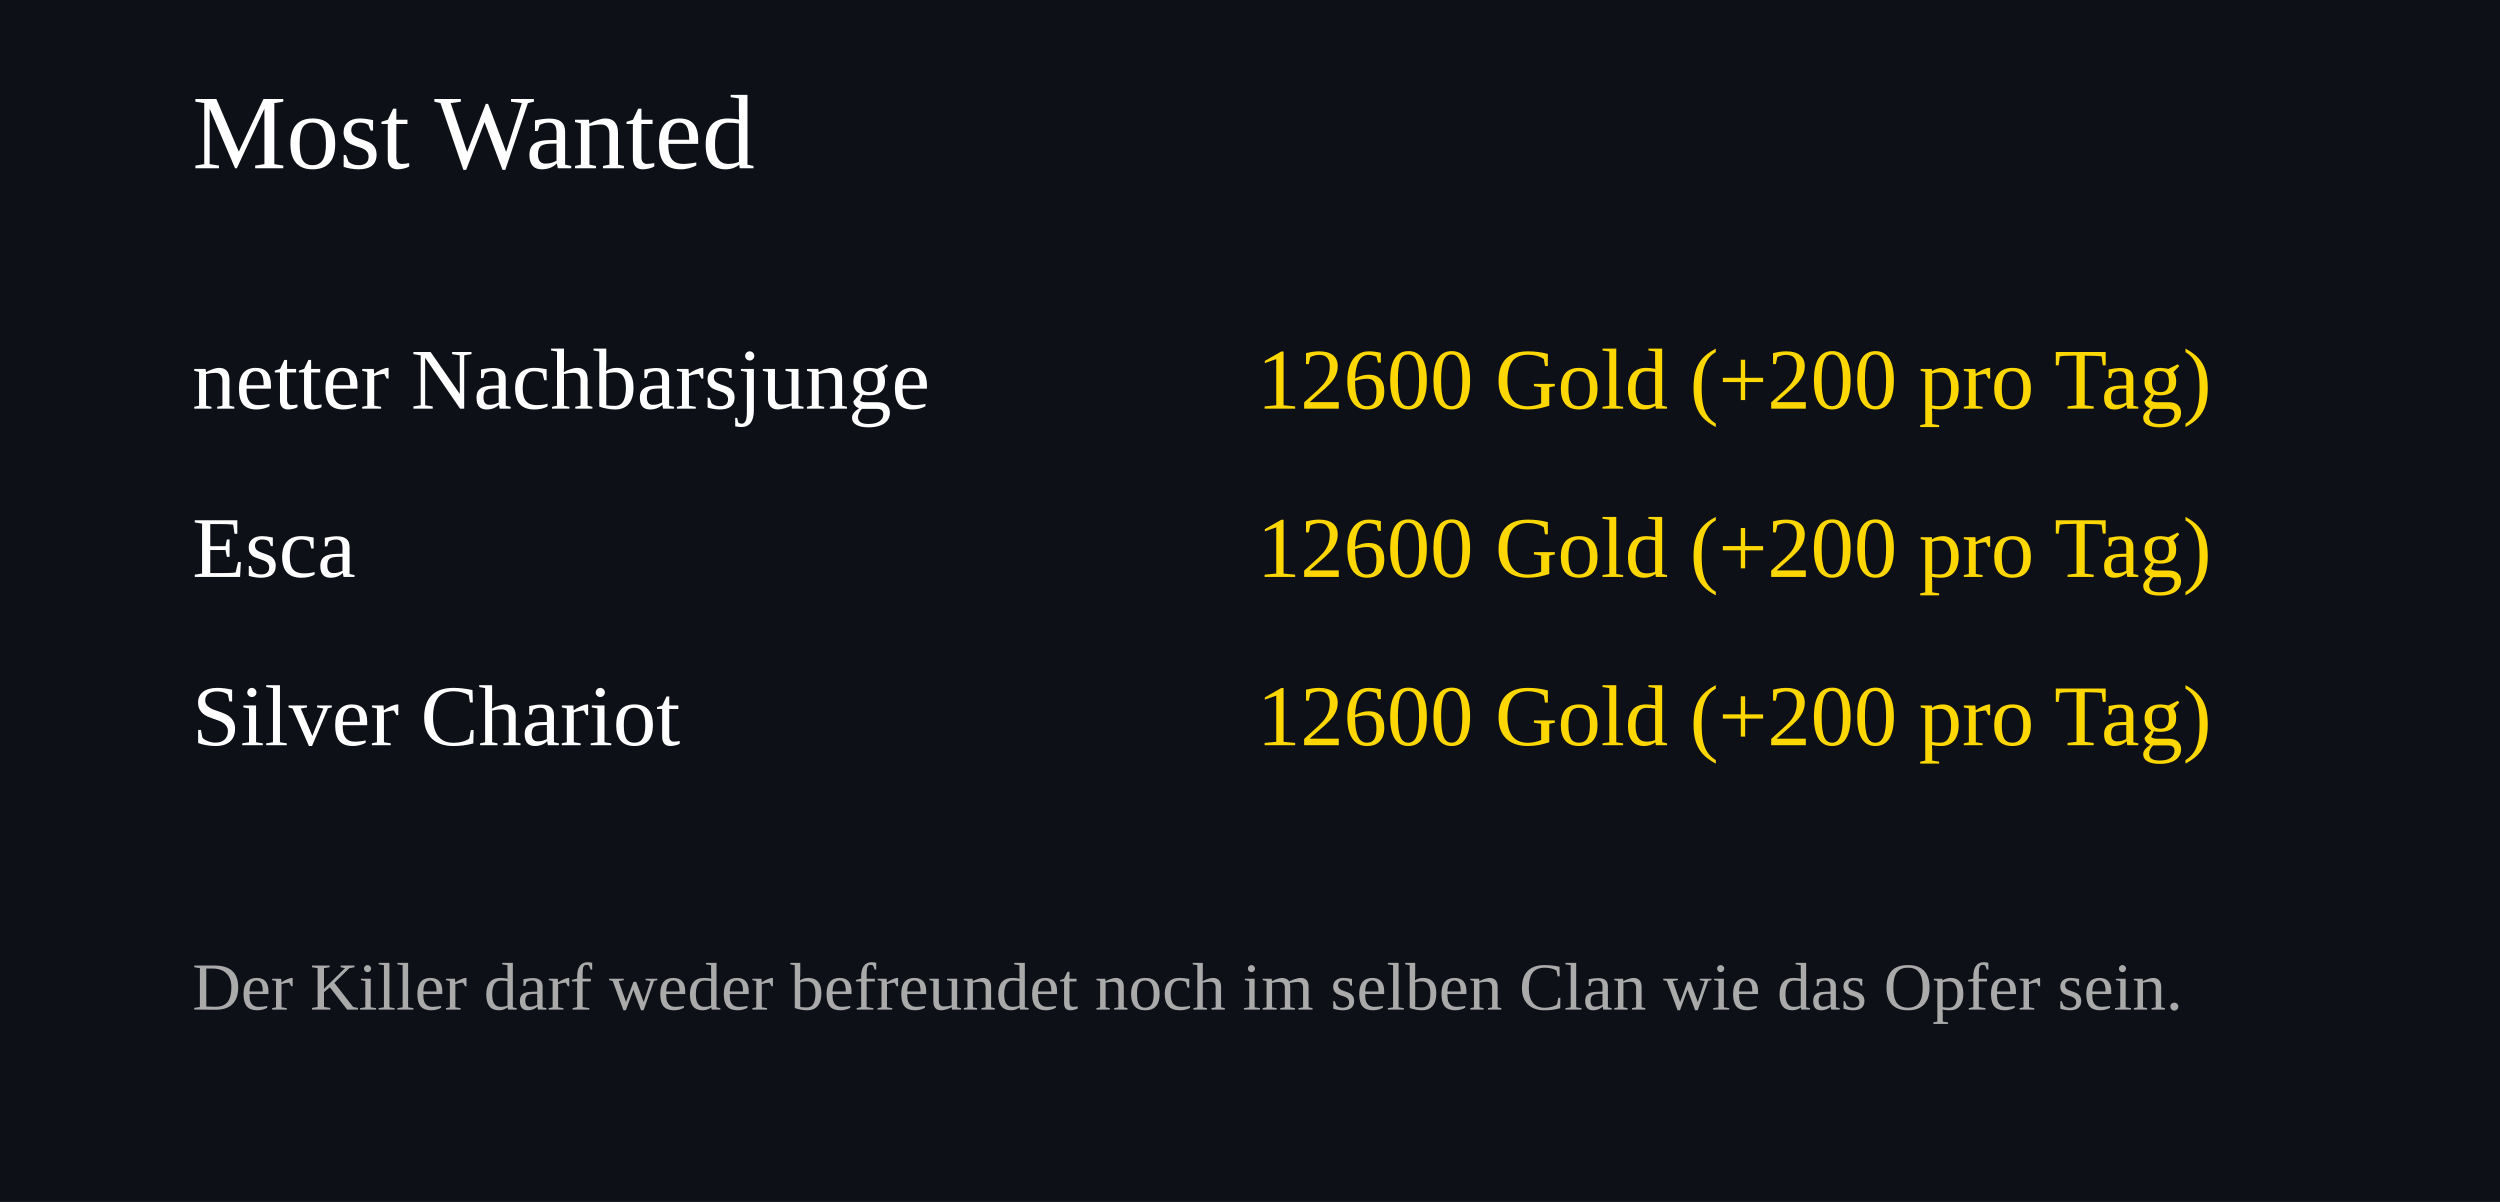
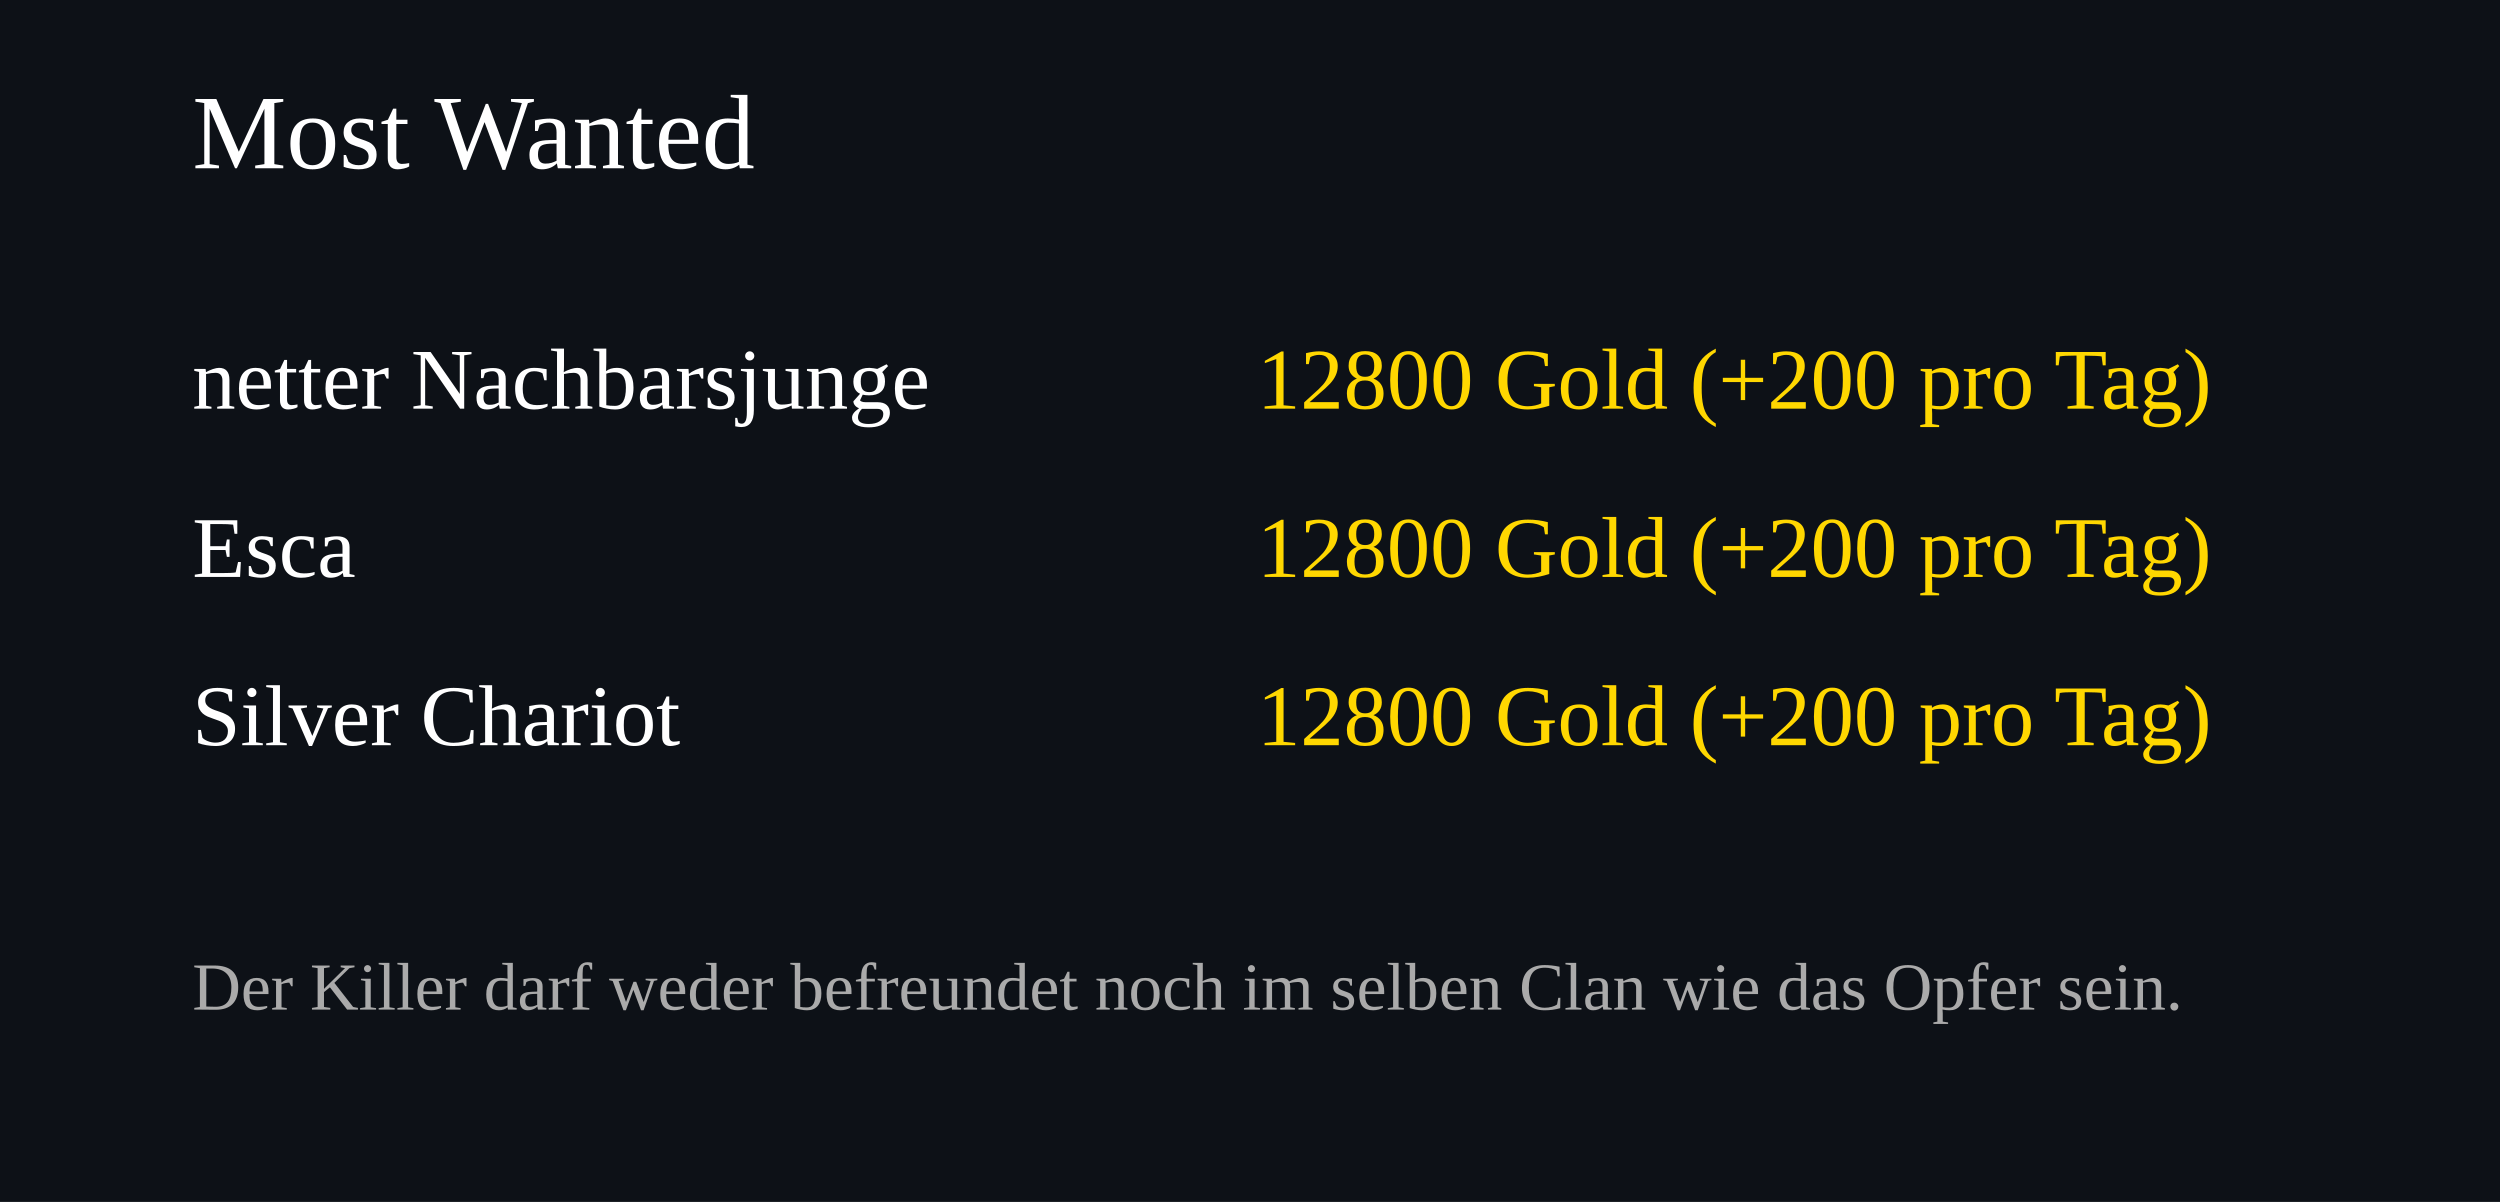
<svg xmlns="http://www.w3.org/2000/svg" width="520" height="250">
  <rect width="100%" height="100%" fill="#0d1117" />
  <text x="40" y="35" font-size="22" fill="#ffffff">Most Wanted</text>
  <text x="40" y="85" font-size="18" fill="#ffffff">netter Nachbarsjunge</text>
  <text x="460" y="85" font-size="18" fill="#FFD700" text-anchor="end">
-     12600 Gold (+200 pro Tag)
+     12800 Gold (+200 pro Tag)
  </text>
  <text x="40" y="120" font-size="18" fill="#ffffff">Esca</text>
  <text x="460" y="120" font-size="18" fill="#FFD700" text-anchor="end">
-     12600 Gold (+200 pro Tag)
+     12800 Gold (+200 pro Tag)
  </text>
  <text x="40" y="155" font-size="18" fill="#ffffff">Silver Chariot</text>
  <text x="460" y="155" font-size="18" fill="#FFD700" text-anchor="end">
-     12600 Gold (+200 pro Tag)
+     12800 Gold (+200 pro Tag)
  </text>
  <text x="40" y="210" font-size="14" fill="#aaaaaa">
Der Killer darf weder befreundet noch im selben Clan wie das Opfer sein.
</text>
</svg>
